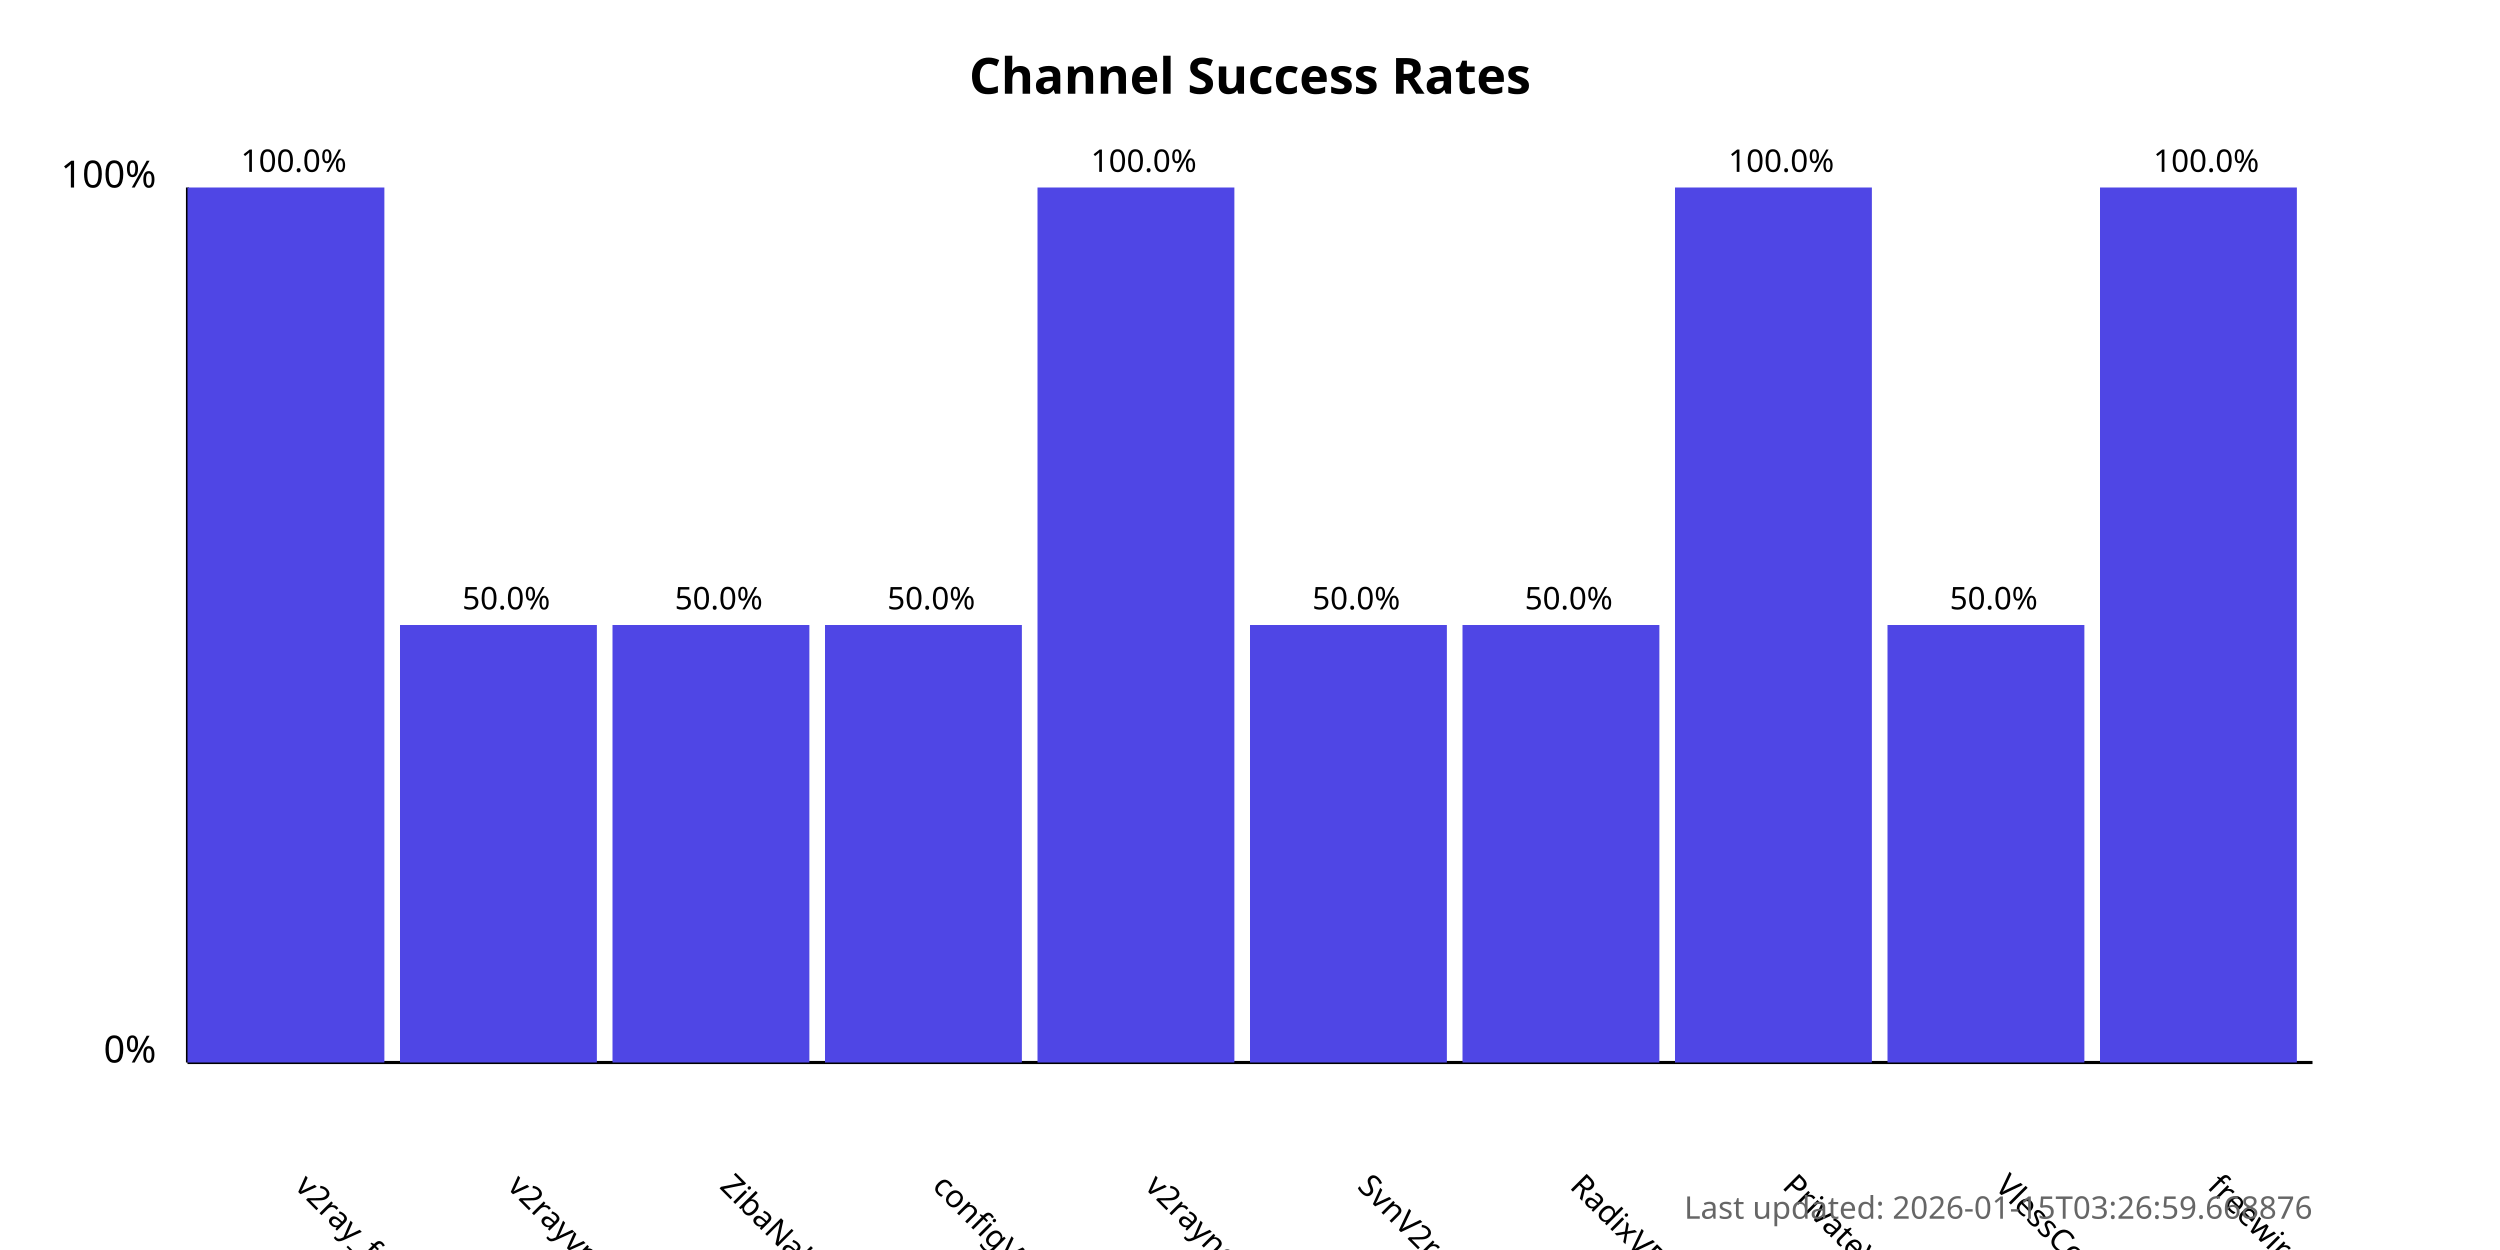
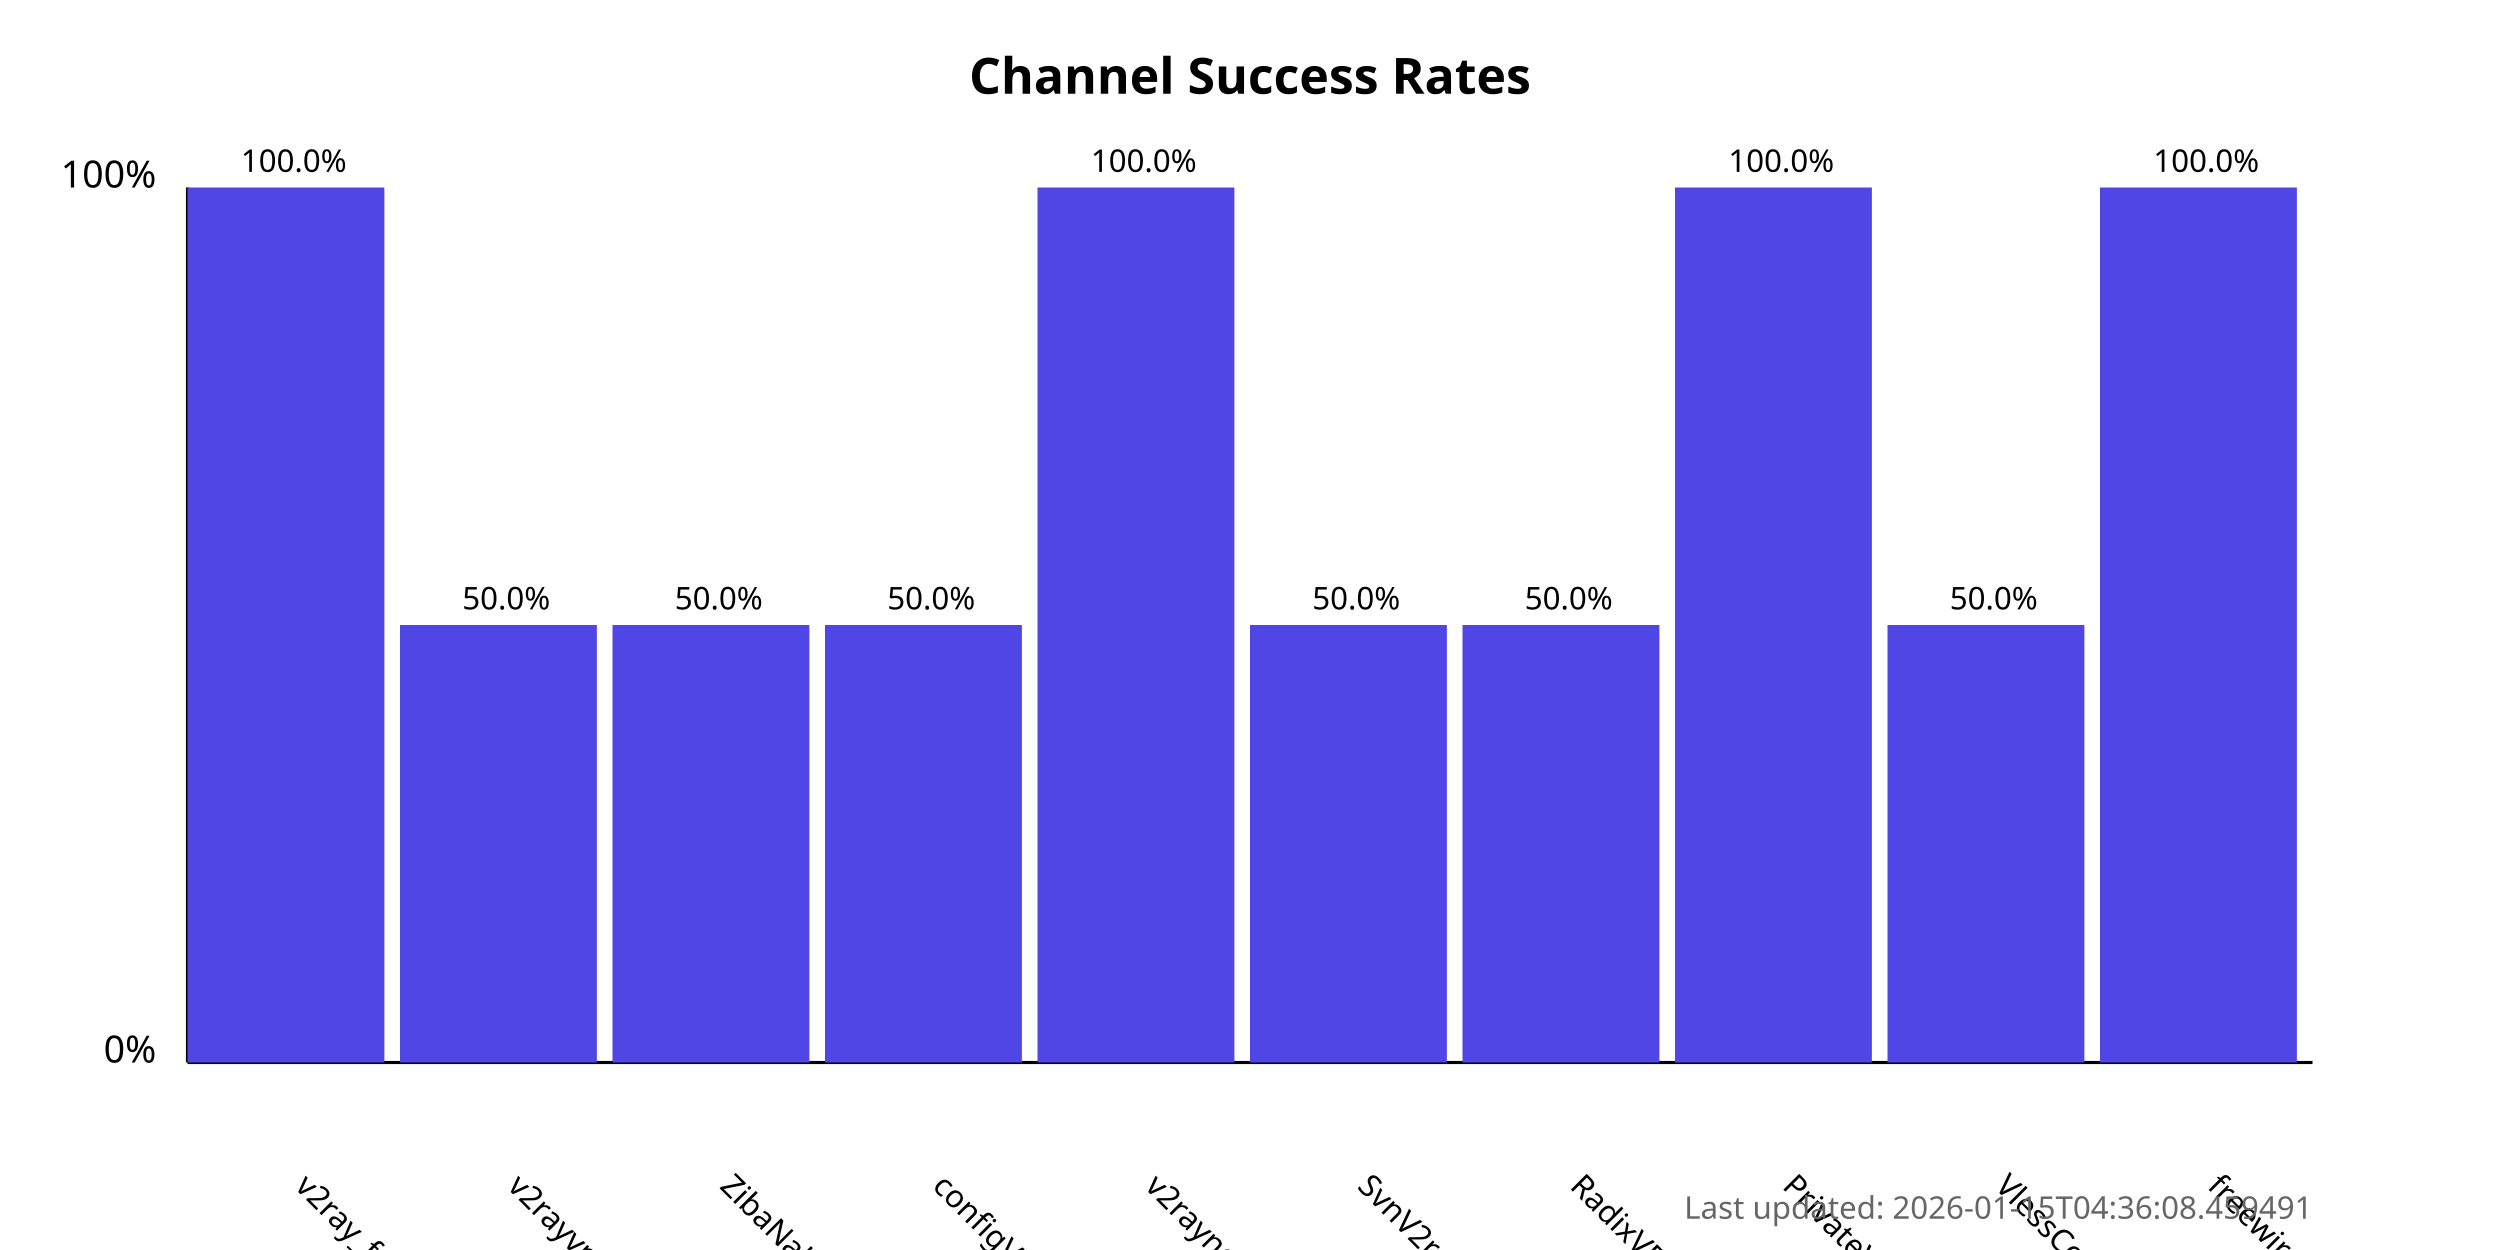
<svg xmlns="http://www.w3.org/2000/svg" width="800" height="400">
  <style>
            .chart-title { font: bold 16px sans-serif; }
            .axis-label { font: 12px sans-serif; }
            .tick-label { font: 10px sans-serif; }
            .bar { fill: #4f46e5; }
            .bar:hover { fill: #6366f1; }
            .timestamp { font: 10px sans-serif; fill: #666; }
        </style>
  <text x="400.0" y="30" text-anchor="middle" class="chart-title">
            Channel Success Rates
        </text>
  <line x1="60" y1="340" x2="60" y2="60" stroke="black" stroke-width="1" />
  <line x1="60" y1="340" x2="740" y2="340" stroke="black" stroke-width="1" />
  <text x="50" y="340" text-anchor="end" class="axis-label">0%</text>
  <text x="50" y="60" text-anchor="end" class="axis-label">100%</text>
  <g>
    <rect x="60" y="60.0" width="63.0" height="280.0" class="bar" />
    <text x="94.0" y="380" transform="rotate(45, 94.0, 380)" text-anchor="start" class="tick-label">
                v2ray_free_conf
            </text>
    <text x="94.0" y="55.0" text-anchor="middle" class="tick-label">
                100.0%
            </text>
  </g>
  <g>
    <rect x="128.0" y="200.0" width="63.0" height="140.0" class="bar" />
    <text x="162.0" y="380" transform="rotate(45, 162.0, 380)" text-anchor="start" class="tick-label">
                v2rayvpno
            </text>
    <text x="162.0" y="195.0" text-anchor="middle" class="tick-label">
                50.0%
            </text>
  </g>
  <g>
    <rect x="196.0" y="200.0" width="63.0" height="140.0" class="bar" />
    <text x="230.0" y="380" transform="rotate(45, 230.0, 380)" text-anchor="start" class="tick-label">
                ZibaNabz
            </text>
    <text x="230.0" y="195.0" text-anchor="middle" class="tick-label">
                50.0%
            </text>
  </g>
  <g>
    <rect x="264.0" y="200.0" width="63.0" height="140.0" class="bar" />
    <text x="298.0" y="380" transform="rotate(45, 298.0, 380)" text-anchor="start" class="tick-label">
                configV2rayForFree
            </text>
    <text x="298.0" y="195.0" text-anchor="middle" class="tick-label">
                50.0%
            </text>
  </g>
  <g>
    <rect x="332.0" y="60.0" width="63.0" height="280.0" class="bar" />
    <text x="366.0" y="380" transform="rotate(45, 366.0, 380)" text-anchor="start" class="tick-label">
                v2rayngvpn
            </text>
    <text x="366.0" y="55.0" text-anchor="middle" class="tick-label">
                100.0%
            </text>
  </g>
  <g>
    <rect x="400.0" y="200.0" width="63.0" height="140.0" class="bar" />
    <text x="434.0" y="380" transform="rotate(45, 434.0, 380)" text-anchor="start" class="tick-label">
                SvnV2ray
            </text>
    <text x="434.0" y="195.0" text-anchor="middle" class="tick-label">
                50.0%
            </text>
  </g>
  <g>
    <rect x="468.0" y="200.0" width="63.0" height="140.0" class="bar" />
    <text x="502.0" y="380" transform="rotate(45, 502.0, 380)" text-anchor="start" class="tick-label">
                RadixVPN
            </text>
    <text x="502.0" y="195.0" text-anchor="middle" class="tick-label">
                50.0%
            </text>
  </g>
  <g>
    <rect x="536.0" y="60.0" width="63.0" height="280.0" class="bar" />
    <text x="570.0" y="380" transform="rotate(45, 570.0, 380)" text-anchor="start" class="tick-label">
                PrivateVPNs
            </text>
    <text x="570.0" y="55.0" text-anchor="middle" class="tick-label">
                100.0%
            </text>
  </g>
  <g>
    <rect x="604.0" y="200.0" width="63.0" height="140.0" class="bar" />
    <text x="638.0" y="380" transform="rotate(45, 638.0, 380)" text-anchor="start" class="tick-label">
                VlessConfig
            </text>
    <text x="638.0" y="195.0" text-anchor="middle" class="tick-label">
                50.0%
            </text>
  </g>
  <g>
    <rect x="672.0" y="60.0" width="63.0" height="280.0" class="bar" />
    <text x="706.0" y="380" transform="rotate(45, 706.0, 380)" text-anchor="start" class="tick-label">
                freewireguard
            </text>
    <text x="706.0" y="55.0" text-anchor="middle" class="tick-label">
                100.0%
            </text>
  </g>
  <text x="740" y="390" text-anchor="end" class="timestamp">
-             Last updated: 2026-01-15T03:26:59.668876
+             Last updated: 2026-01-15T04:36:08.459491
        </text>
</svg>
